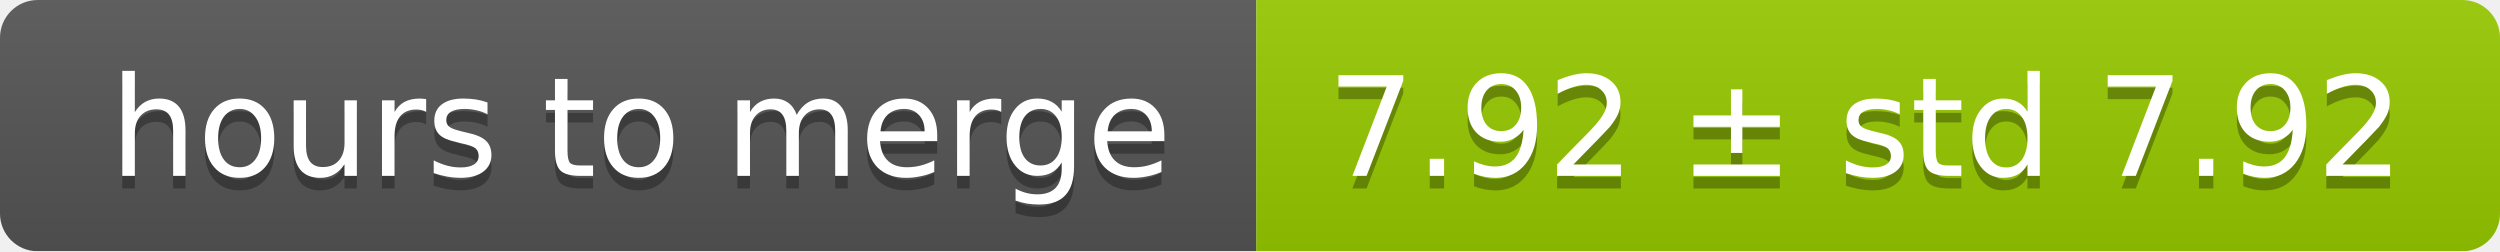
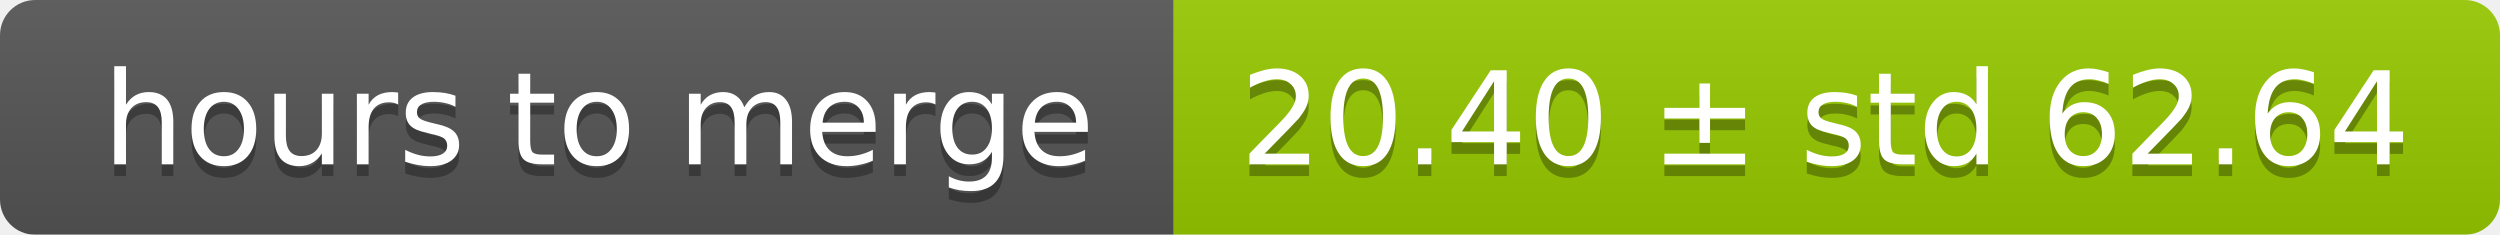
- <svg xmlns="http://www.w3.org/2000/svg" width="199" height="20">
+ <svg xmlns="http://www.w3.org/2000/svg" width="213" height="20">
  <linearGradient id="smooth" x2="0" y2="100%">
    <stop offset="0" stop-color="#bbb" stop-opacity=".1" />
    <stop offset="1" stop-opacity=".1" />
  </linearGradient>
  <mask id="round">
-     <rect width="199" height="20" rx="3" fill="#fff" />
+     <rect width="213" height="20" rx="3" fill="#fff" />
  </mask>
  <g mask="url(#round)">
    <rect width="100" height="20" fill="#555" />
-     <rect x="100" width="99" height="20" fill="#97ca00" />
-     <rect width="199" height="20" fill="url(#smooth)" />
+     <rect x="100" width="113" height="20" fill="#97ca00" />
+     <rect width="213" height="20" fill="url(#smooth)" />
  </g>
  <g fill="#fff" text-anchor="middle" font-family="DejaVu Sans,Verdana,Geneva,sans-serif" font-size="11">
    <text x="51" y="15" fill="#010101" fill-opacity=".3">hours to merge</text>
    <text x="51" y="14">hours to merge</text>
-     <text x="148.5" y="15" fill="#010101" fill-opacity=".3">7.92 ± std 7.92</text>
-     <text x="148.5" y="14">7.92 ± std 7.92</text>
+     <text x="155.5" y="15" fill="#010101" fill-opacity=".3">20.40 ± std 62.64</text>
+     <text x="155.5" y="14">20.40 ± std 62.64</text>
  </g>
</svg>
